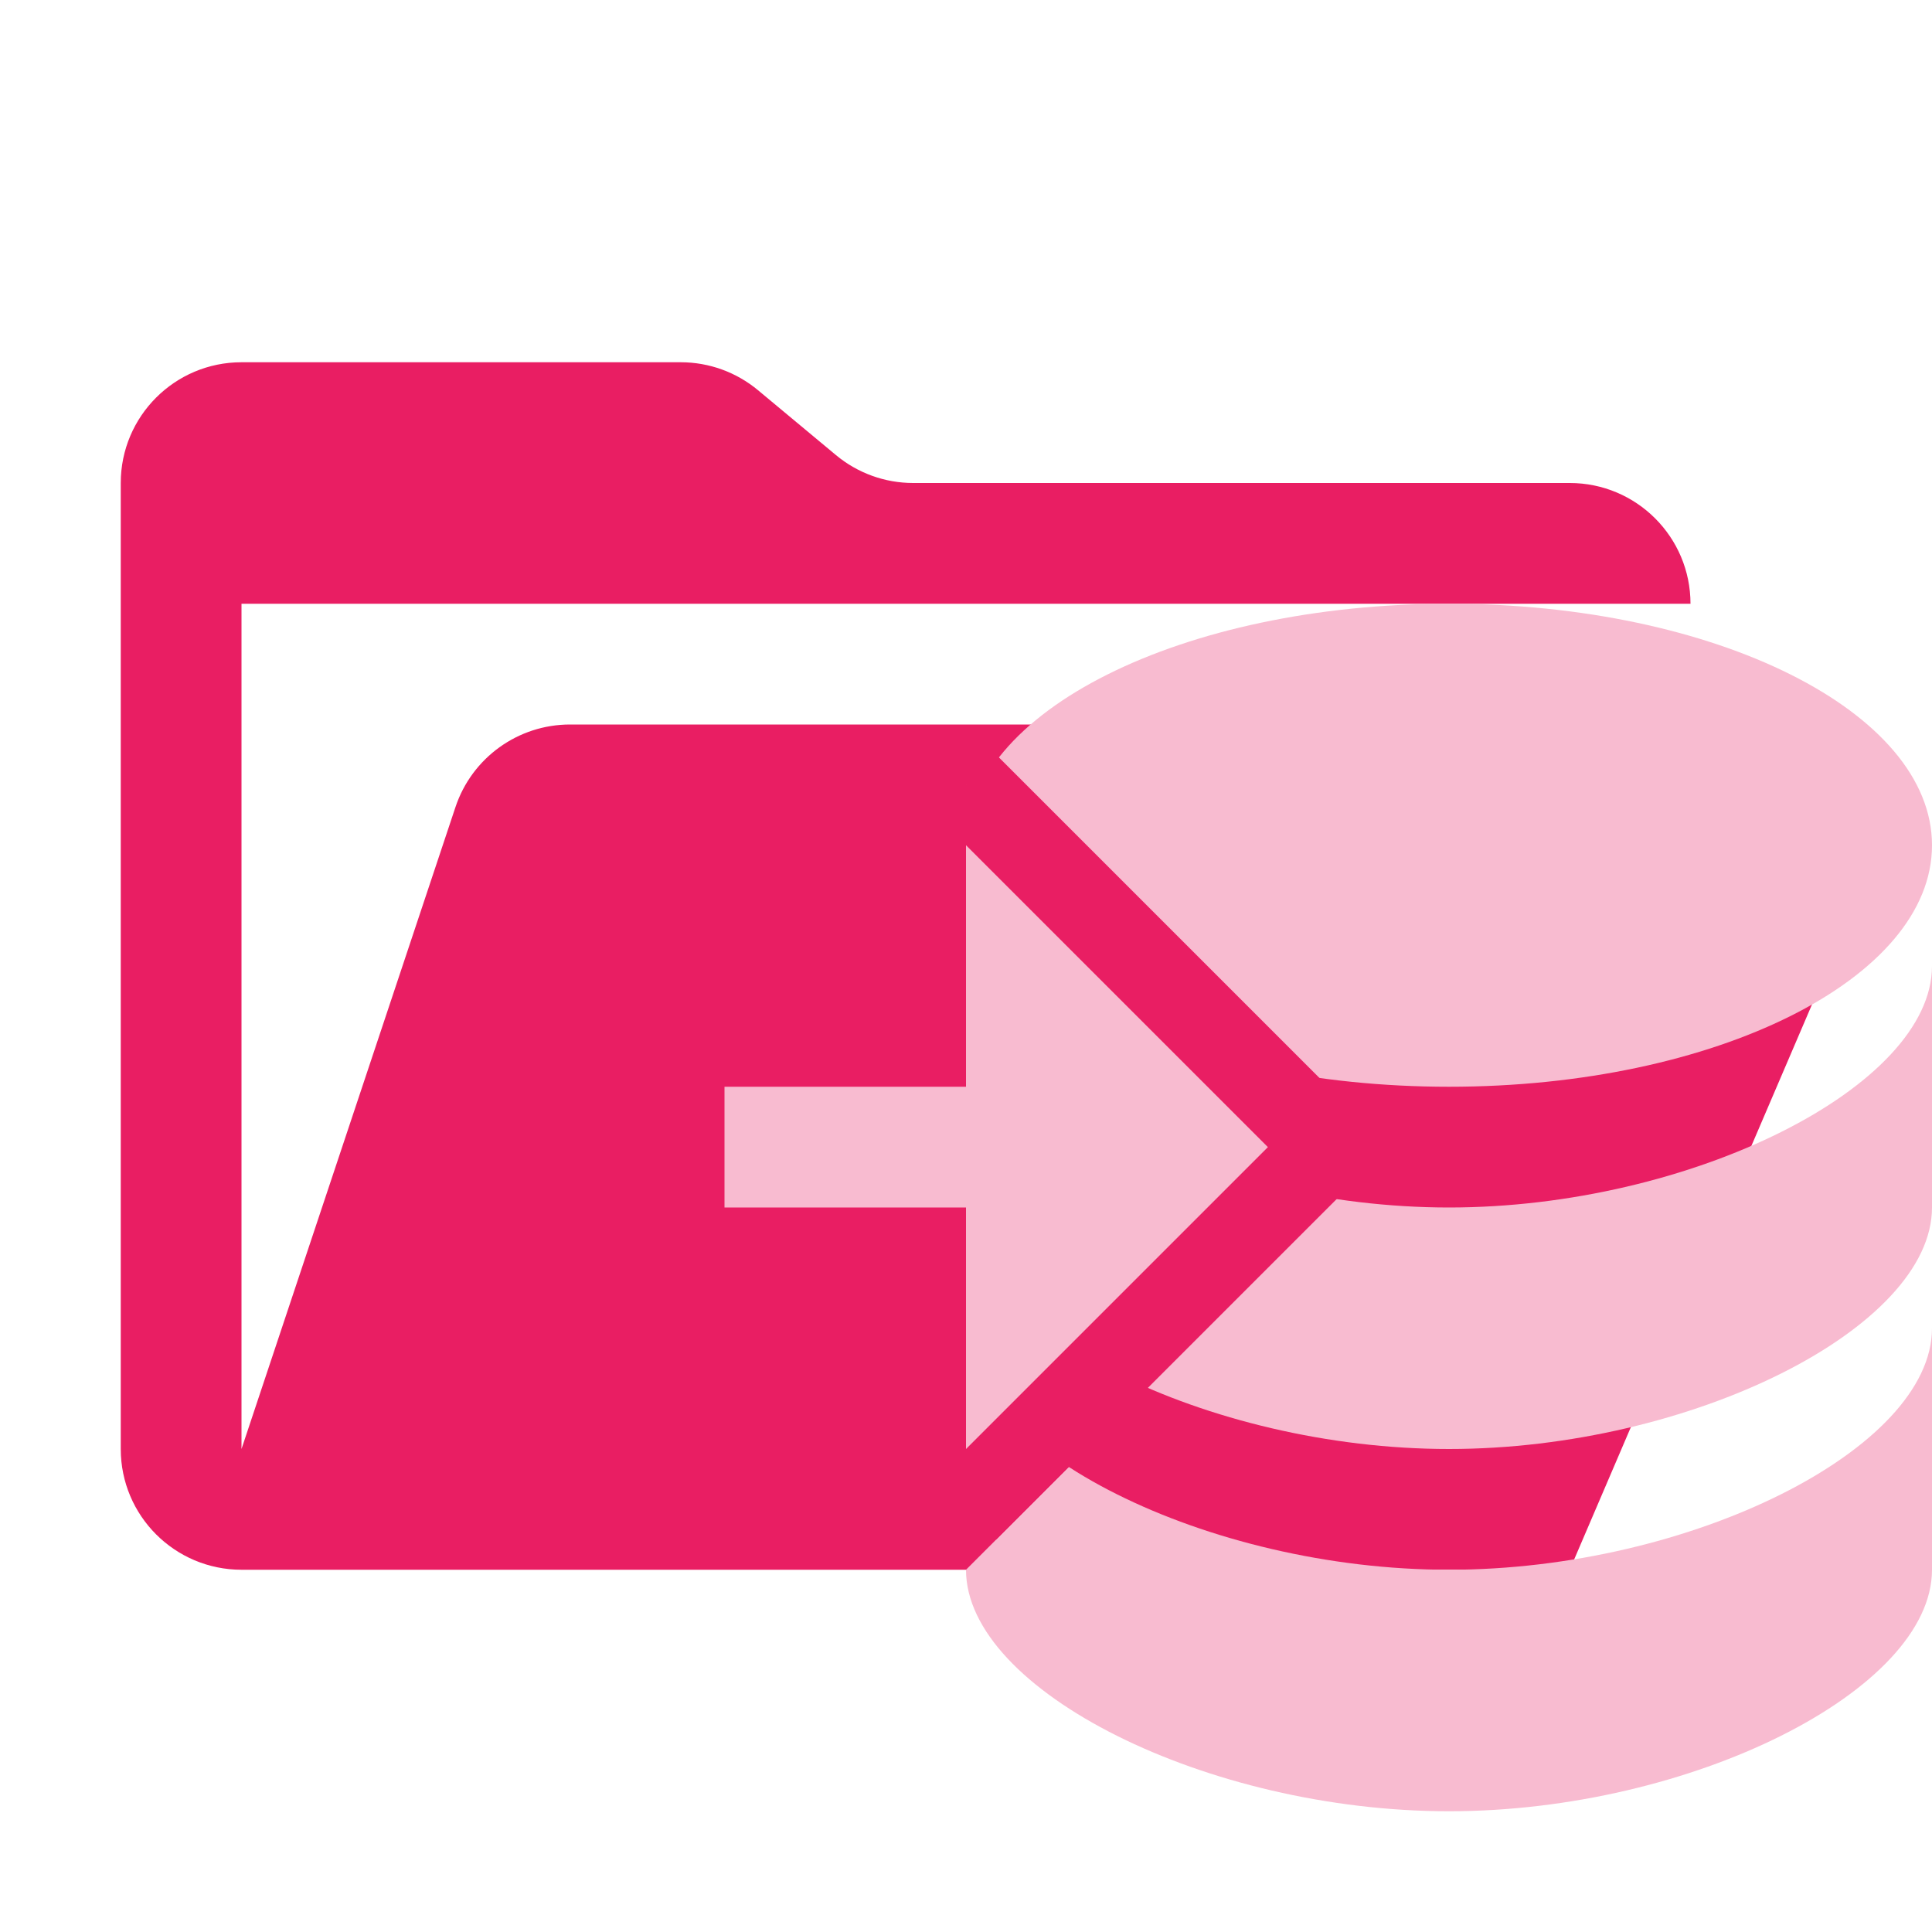
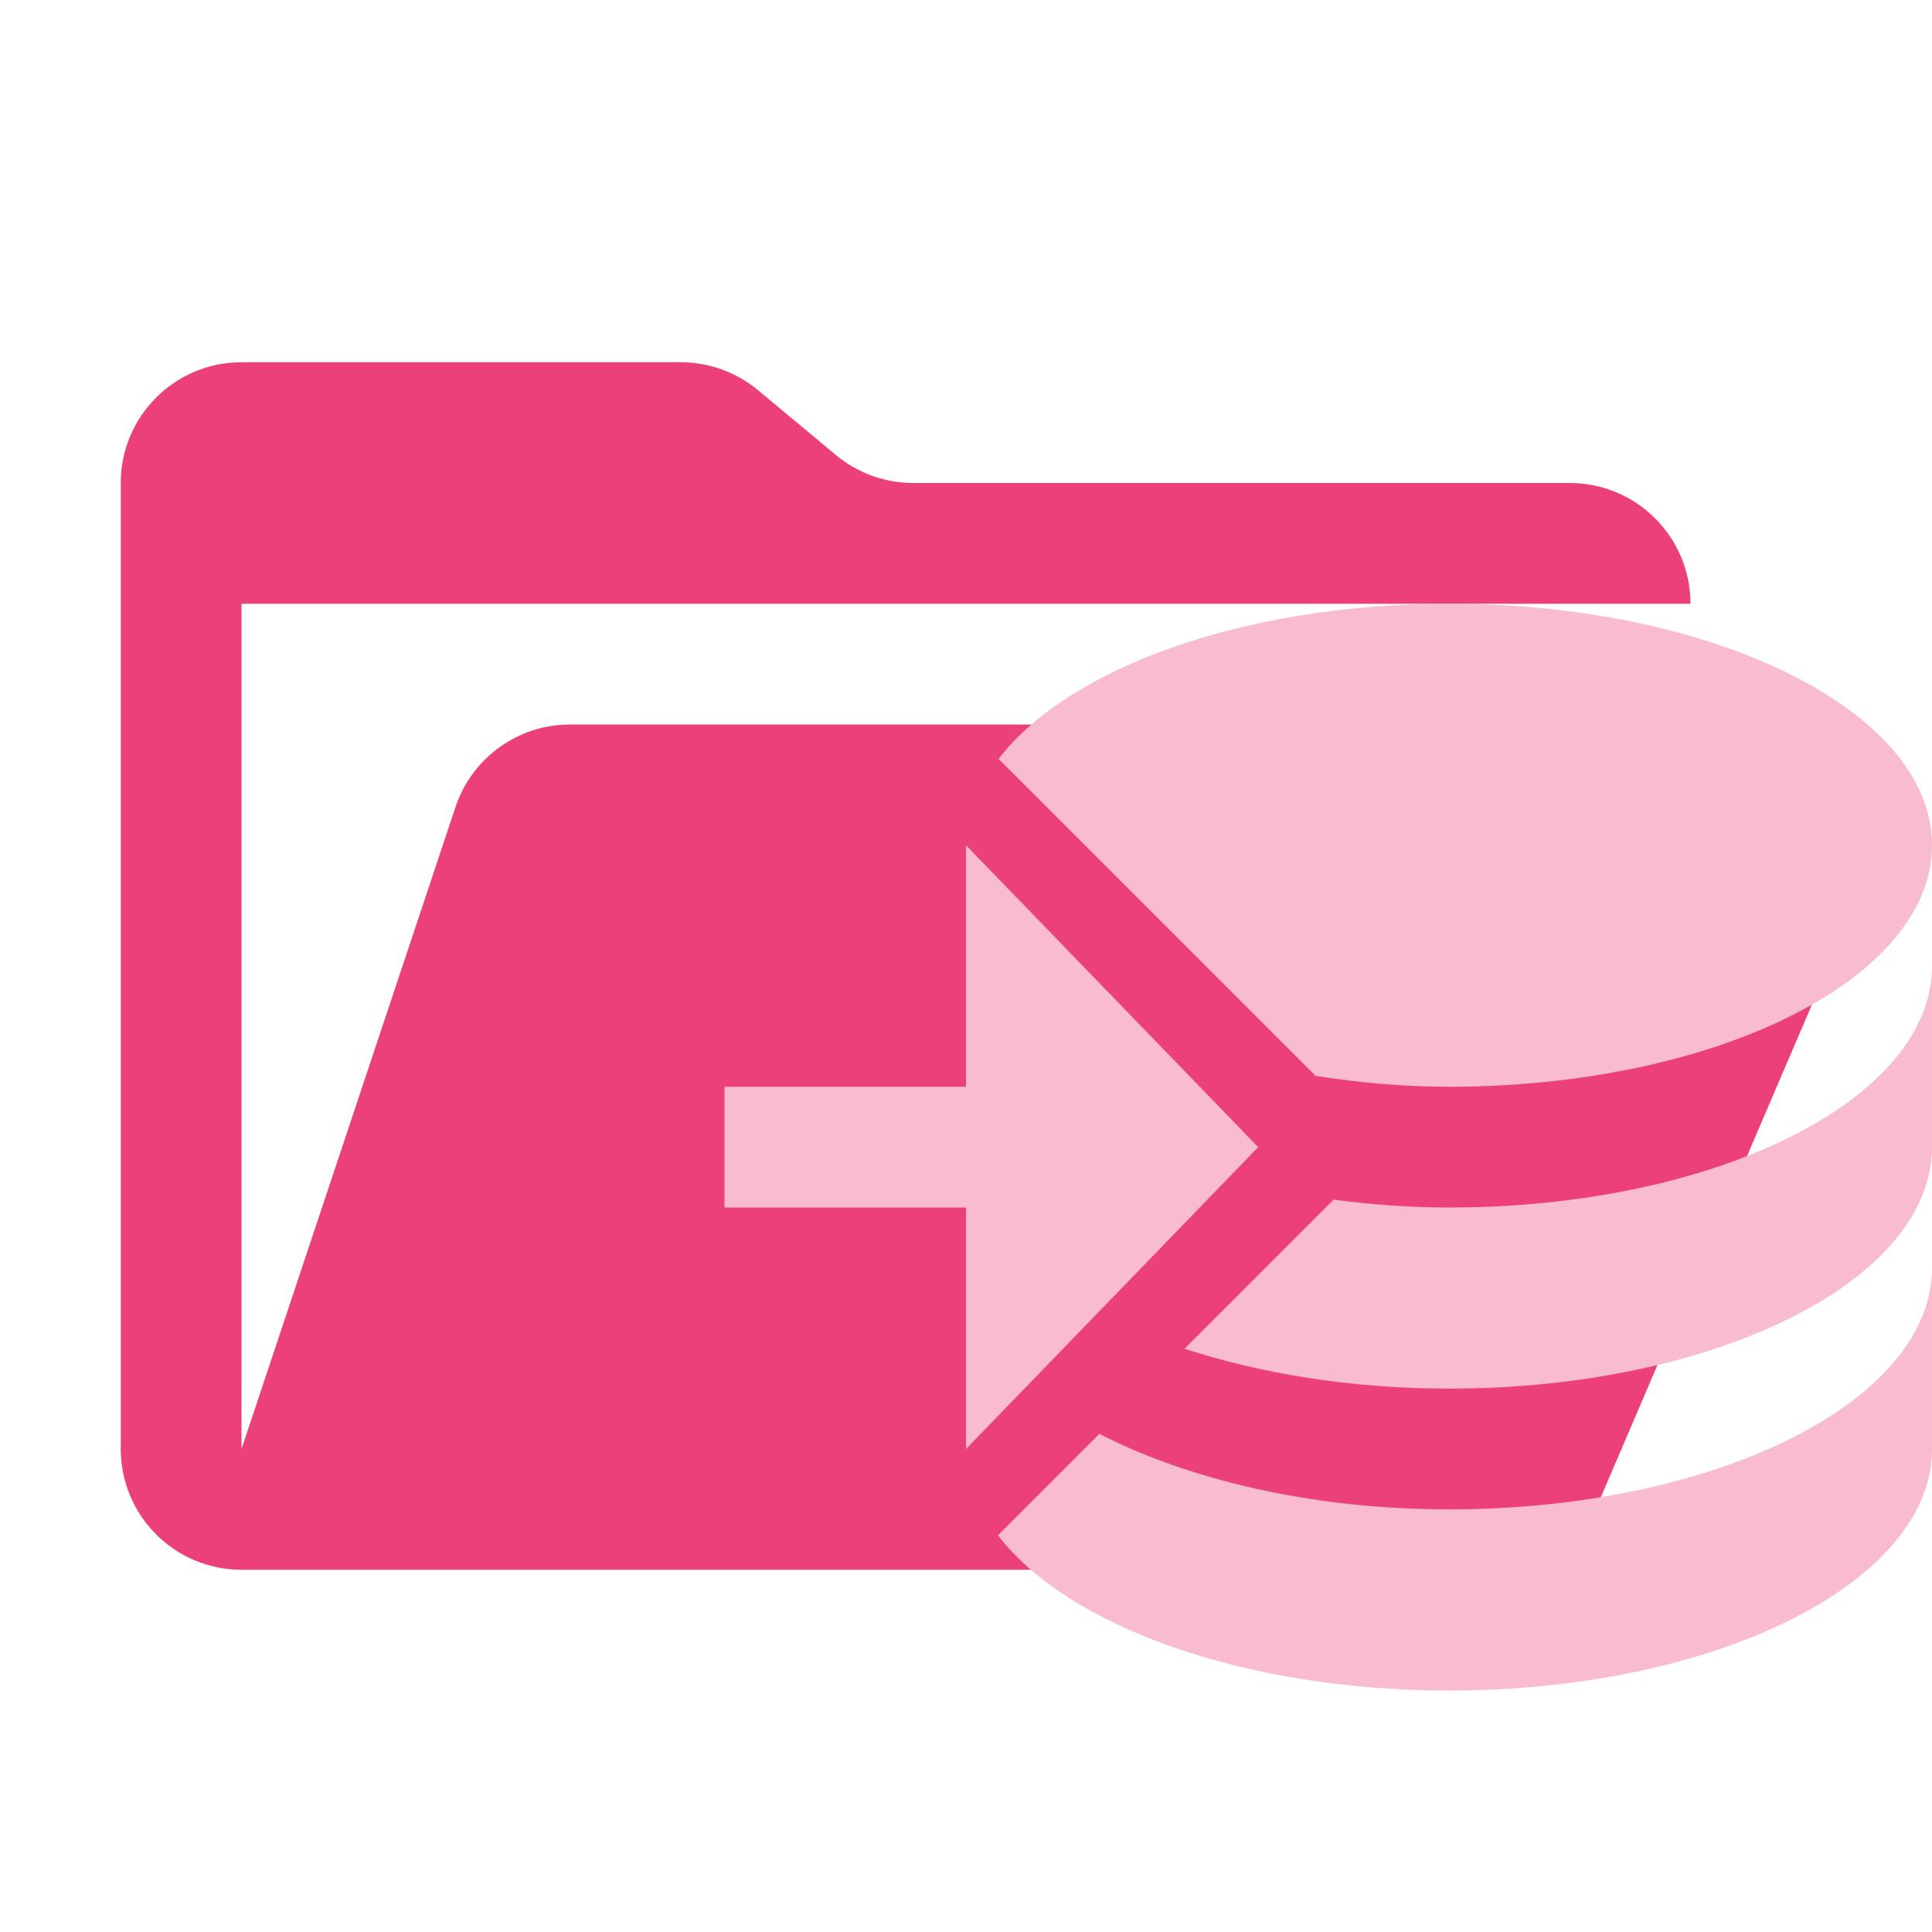
- <svg xmlns="http://www.w3.org/2000/svg" viewBox="0 0 32 32">
-   <path d="M28.967 12H9.442a2 2 0 0 0-1.898 1.368L4 24V10h24a2 2 0 0 0-2-2H15.124a2 2 0 0 1-1.28-.464l-1.288-1.072A2 2 0 0 0 11.276 6H4a2 2 0 0 0-2 2v16a2 2 0 0 0 2 2h22l4.805-11.212A2 2 0 0 0 28.967 12" fill="#e91e63" />
-   <g fill="#f8bbd0">
-     <ellipse cx="24" cy="14" rx="8" ry="4" />
-     <path d="M24 26c-4 0-8-2-8-4v4c0 2 4 4 8 4s8-2 8-4v-4c0 2-4 4-8 4" />
-     <path d="M24 20c-4 0-8-2-8-4v4c0 2 4 4 8 4s8-2 8-4v-4c0 2-4 4-8 4" />
-     <path d="m16 13 6 6-6 6" stroke="#e91e63" stroke-width="1.414" />
-     <path d="M12 18h6v2h-6z" />
-     <path d="M16 24h2l-2 2z" fill="#e91e63" />
-   </g>
+ <svg xmlns="http://www.w3.org/2000/svg" version="1.1" viewBox="0 0 32 32">
+   <path d="M28.967 12H9.442a2 2 0 0 0-1.898 1.368L4 24V10h24a2 2 0 0 0-2-2H15.124a2 2 0 0 1-1.28-.464l-1.288-1.072A2 2 0 0 0 11.276 6H4a2 2 0 0 0-2 2v16a2 2 0 0 0 2 2h22l4.805-11.212A2 2 0 0 0 28.967 12" fill="#ec407a" />
+   <path d="m24 10c-3.41 0-6.31 1.07-7.46 2.57l5.25 5.25c0.71 0.11 1.43 0.18 2.21 0.18 4.42 0 8-1.79 8-4s-3.58-4-8-4m-8 4v4h-4v2h4v4l4.84-5m11.16-3c0 2.21-3.58 4-8 4-0.66 0-1.3-0.05-1.91-0.13l-2.47 2.47c1.26 0.41 2.76 0.66 4.38 0.66 4.42 0 8-1.79 8-4m0 2c0 2.21-3.58 4-8 4-2.28 0-4.33-0.5-5.79-1.25l-1.68 1.68c1.15 1.5 4.06 2.57 7.47 2.57 4.42 0 8-1.79 8-4" fill="#f8bbd0" />
</svg>
